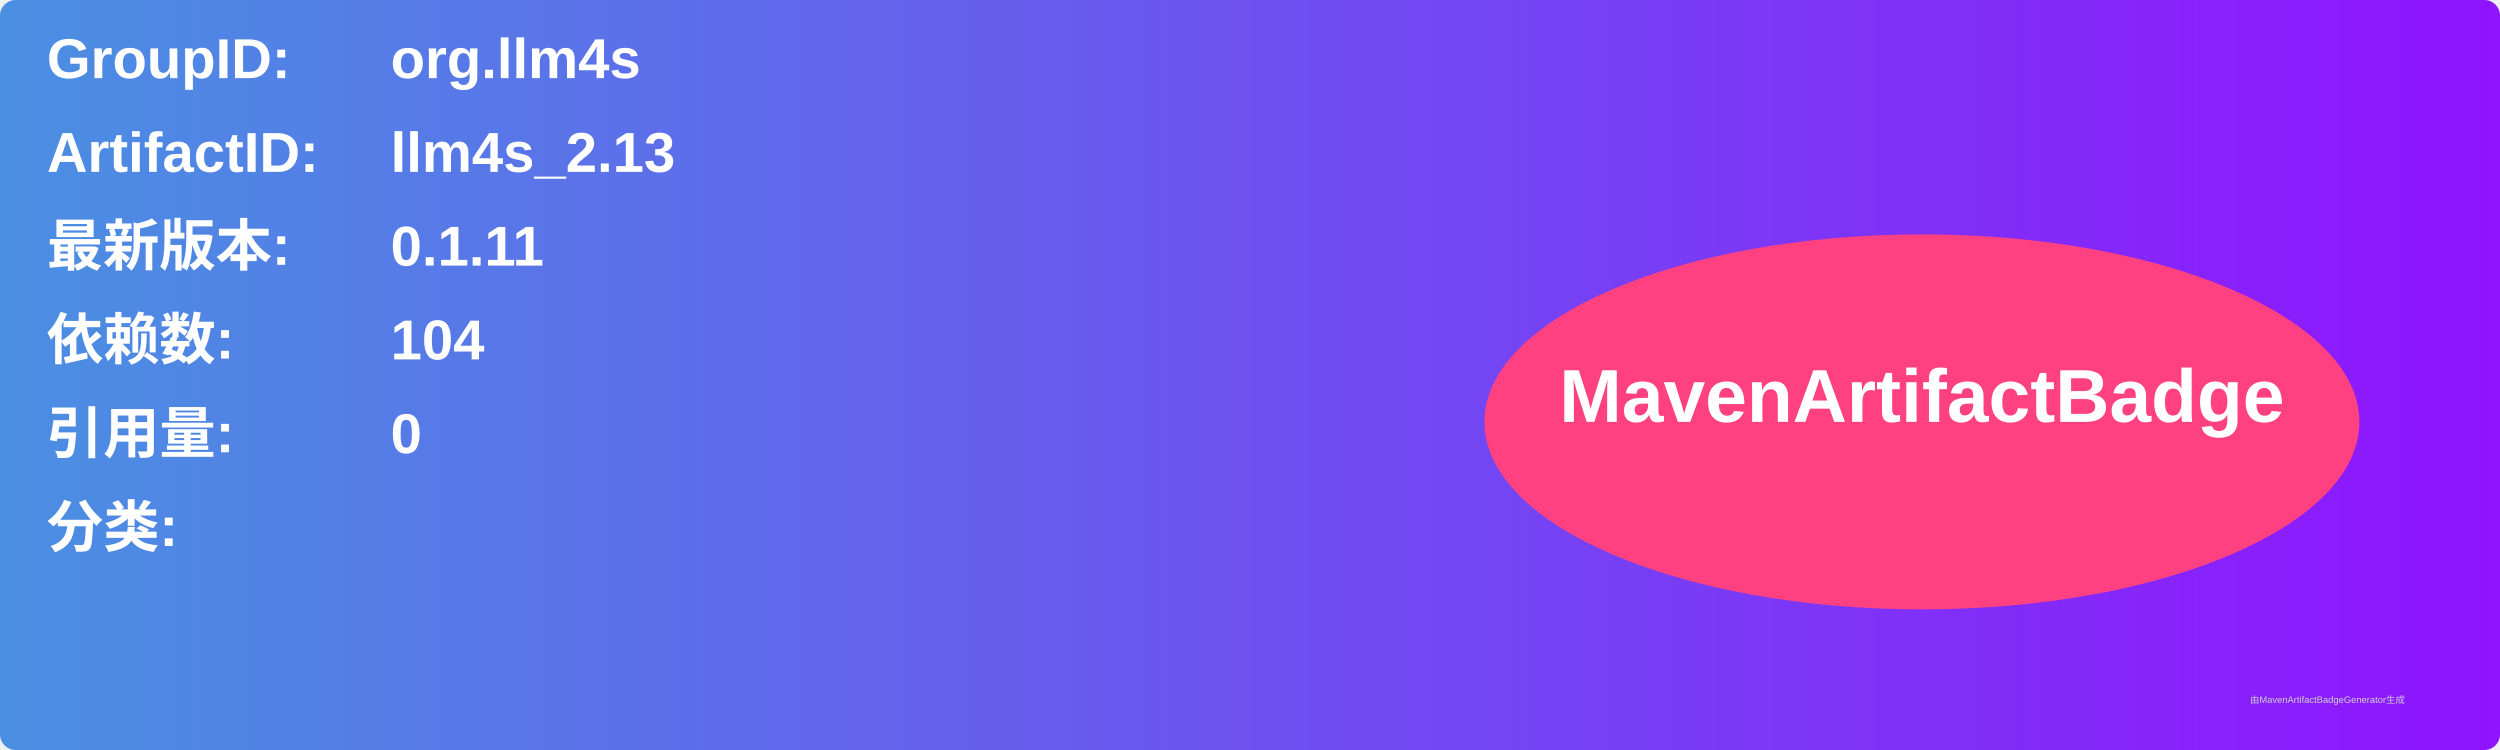
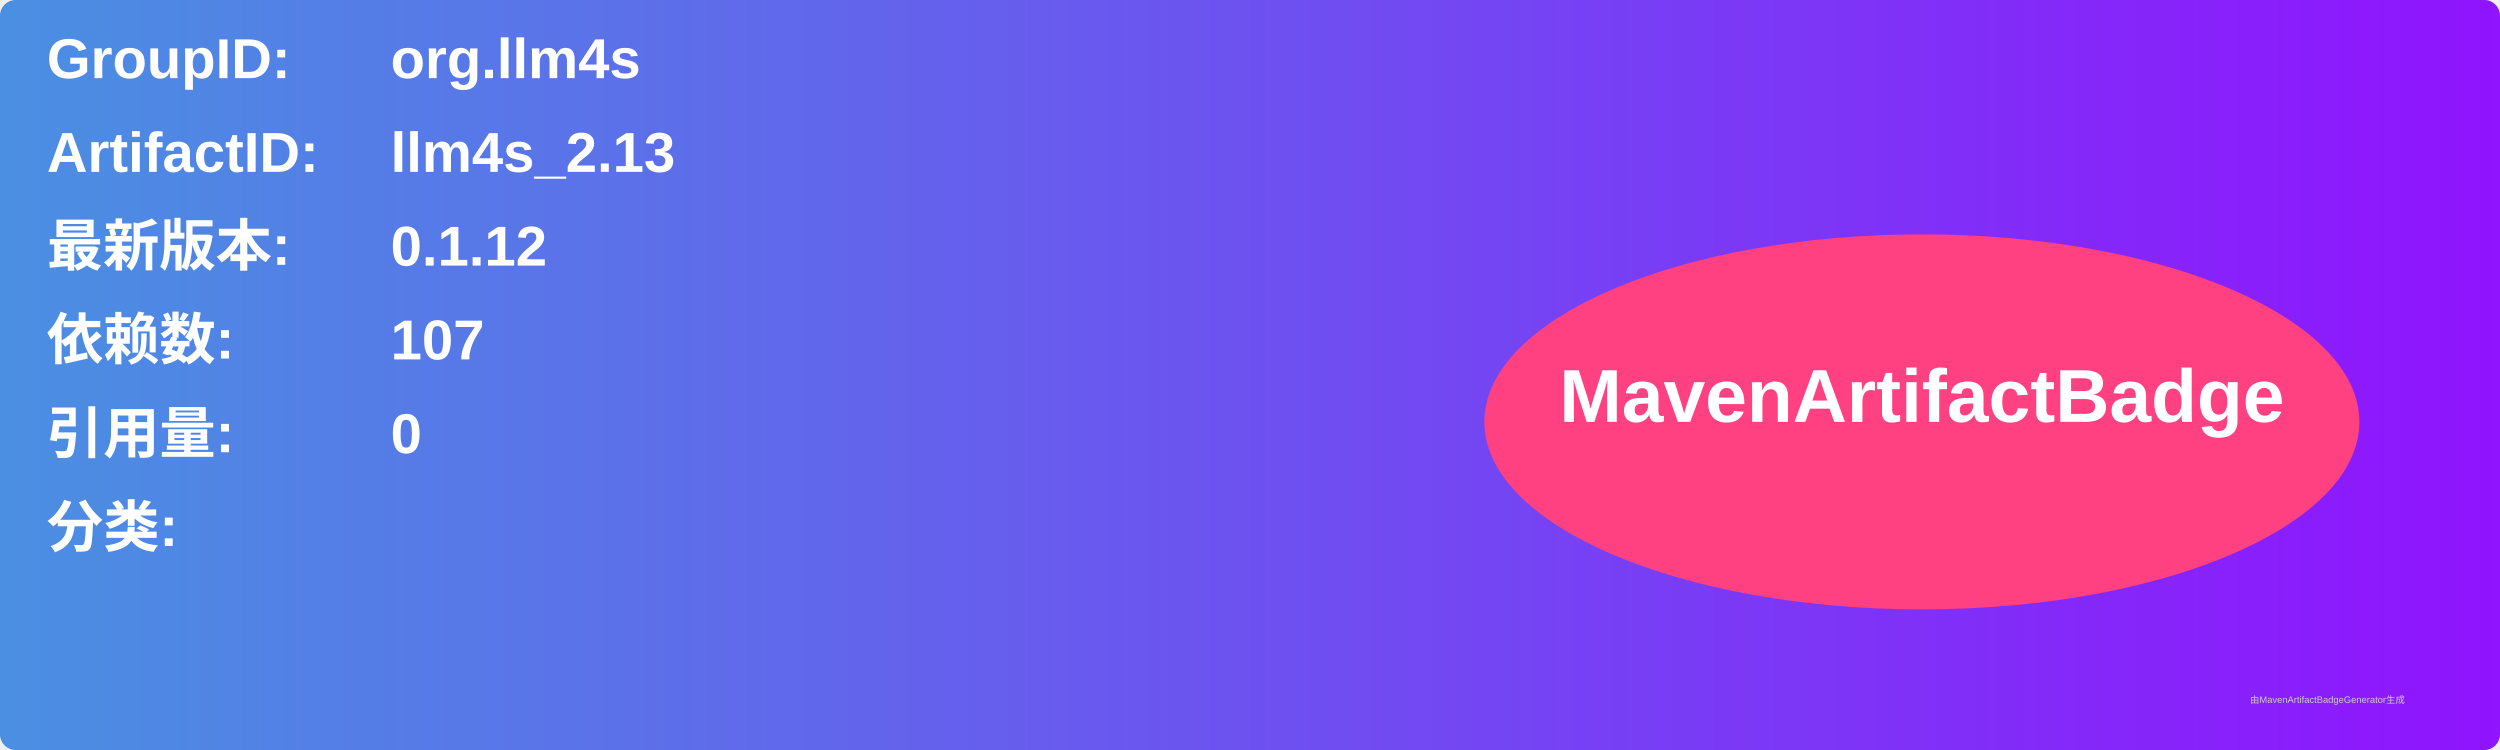
<svg xmlns="http://www.w3.org/2000/svg" width="800" height="240" viewBox="0 0 800 240">
  <linearGradient id="grad" x1="0%" y1="0%" x2="100%" y2="0%">
    <stop offset="0%" stop-color="#4a90e2" />
    <stop offset="100%" stop-color="#9013fe" />
  </linearGradient>
  <rect width="100%" height="100%" rx="5" ry="5" fill="url(#grad)" />
  <g transform="translate(15, 15)">
    <text x="0" y="10" font-family="Arial" font-size="18" fill="white" font-weight="bold" width="260">GroupID:</text>
    <text x="110" y="10" font-family="Arial" font-size="18" fill="white" font-weight="bold" width="460">org.llm4s</text>
    <text x="0" y="40" font-family="Arial" font-size="18" fill="white" font-weight="bold" width="260">ArtifactID:</text>
    <text x="110" y="40" font-family="Arial" font-size="18" fill="white" font-weight="bold" width="460">llm4s_2.13</text>
    <text x="0" y="70" font-family="Arial" font-size="18" fill="white" font-weight="bold">最新版本:</text>
    <text x="110" y="70" font-family="Arial" font-size="18" fill="white" font-weight="bold">
-       <tspan font-weight="bold">0.1.11</tspan>
+       <tspan font-weight="bold">0.1.12</tspan>
    </text>
    <text x="0" y="100" font-family="Arial" font-size="18" fill="white" font-weight="bold">依赖数: </text>
    <text x="110" y="100" font-family="Arial" font-size="18" fill="white">
-       <tspan font-weight="bold">104</tspan>
+       <tspan font-weight="bold">107</tspan>
    </text>
    <text x="0" y="130" font-family="Arial" font-size="18" fill="white" font-weight="bold">引用量: </text>
    <text x="110" y="130" font-family="Arial" font-size="18" fill="white">
      <tspan font-weight="bold">0</tspan>
    </text>
    <text x="0" y="160" font-family="Arial" font-size="18" fill="white" font-weight="bold">分类:</text>
    <text x="10" y="190" font-family="Arial" font-size="10" fill="white">
      <tspan font-weight="bold" />
    </text>
    <ellipse cx="600" cy="120" rx="140" ry="60" fill="#ff4081" />
    <text x="600" y="120" text-anchor="middle" font-family="Arial" font-size="24" fill="white" font-weight="bold">MavenArtifactBadge</text>
  </g>
  <text x="720" y="225" font-family="Arial" font-size="3" fill="#d0d0d0">由MavenArtifactBadgeGenerator生成</text>
</svg>
